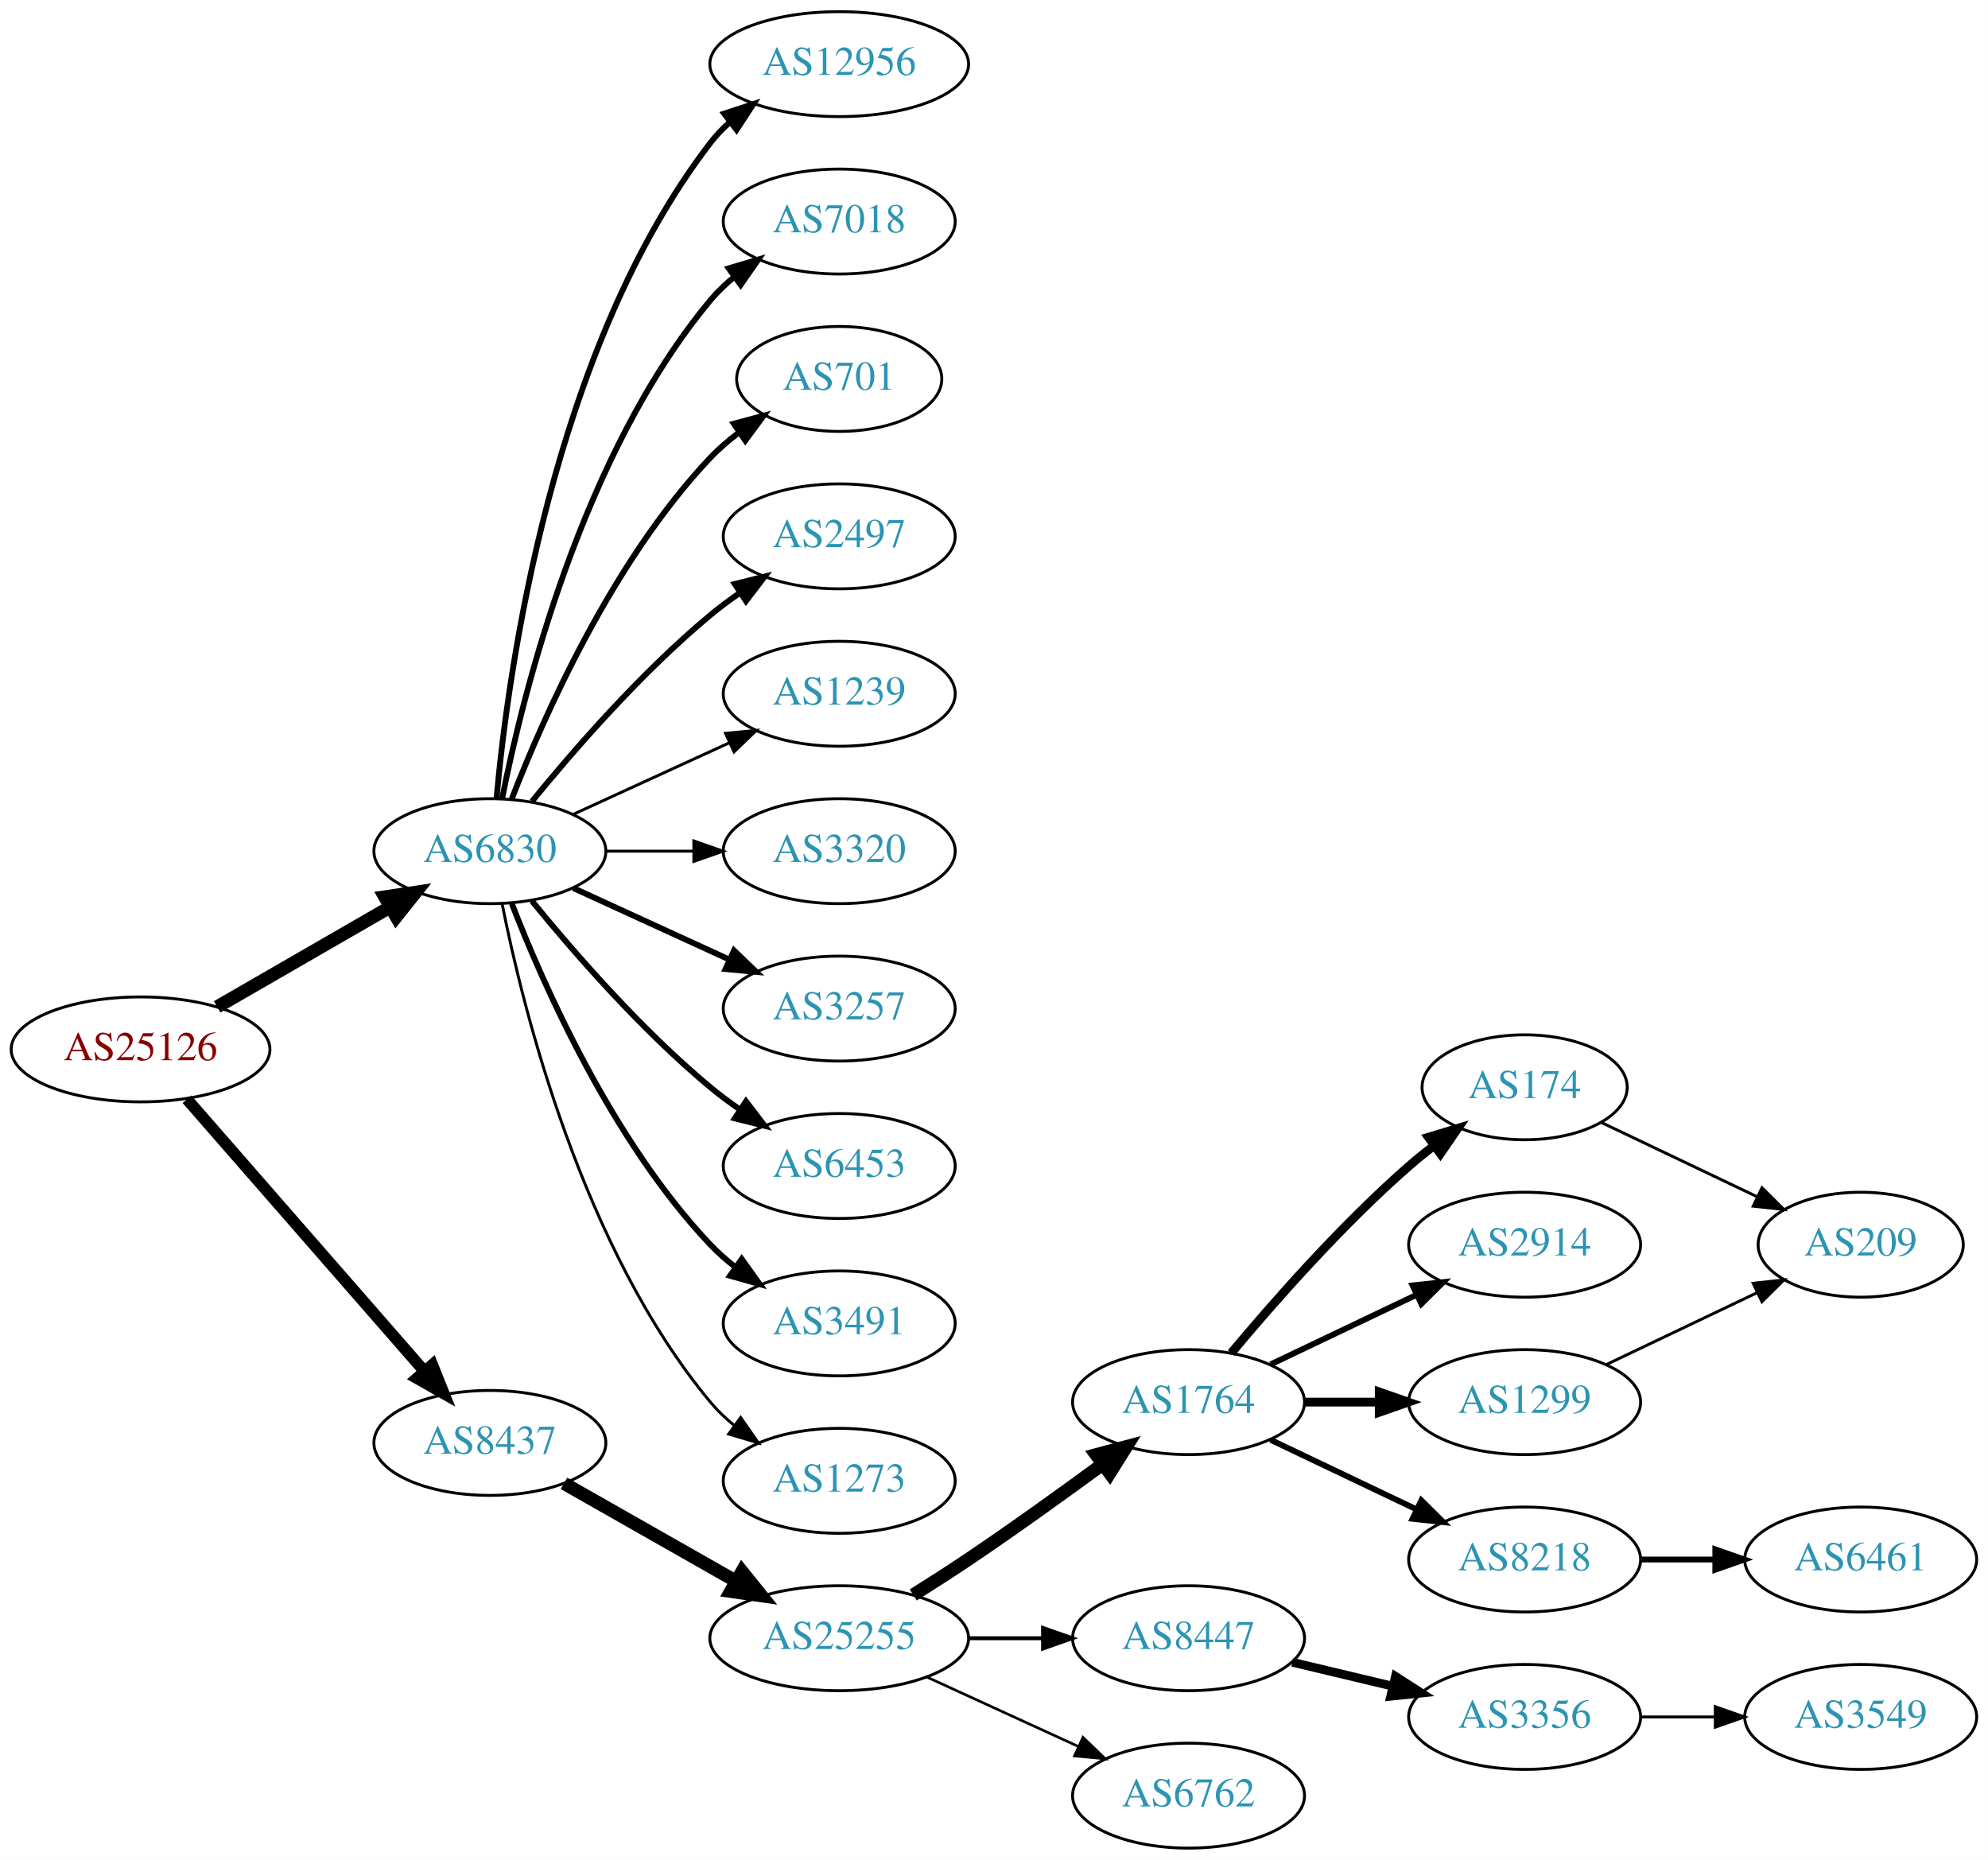
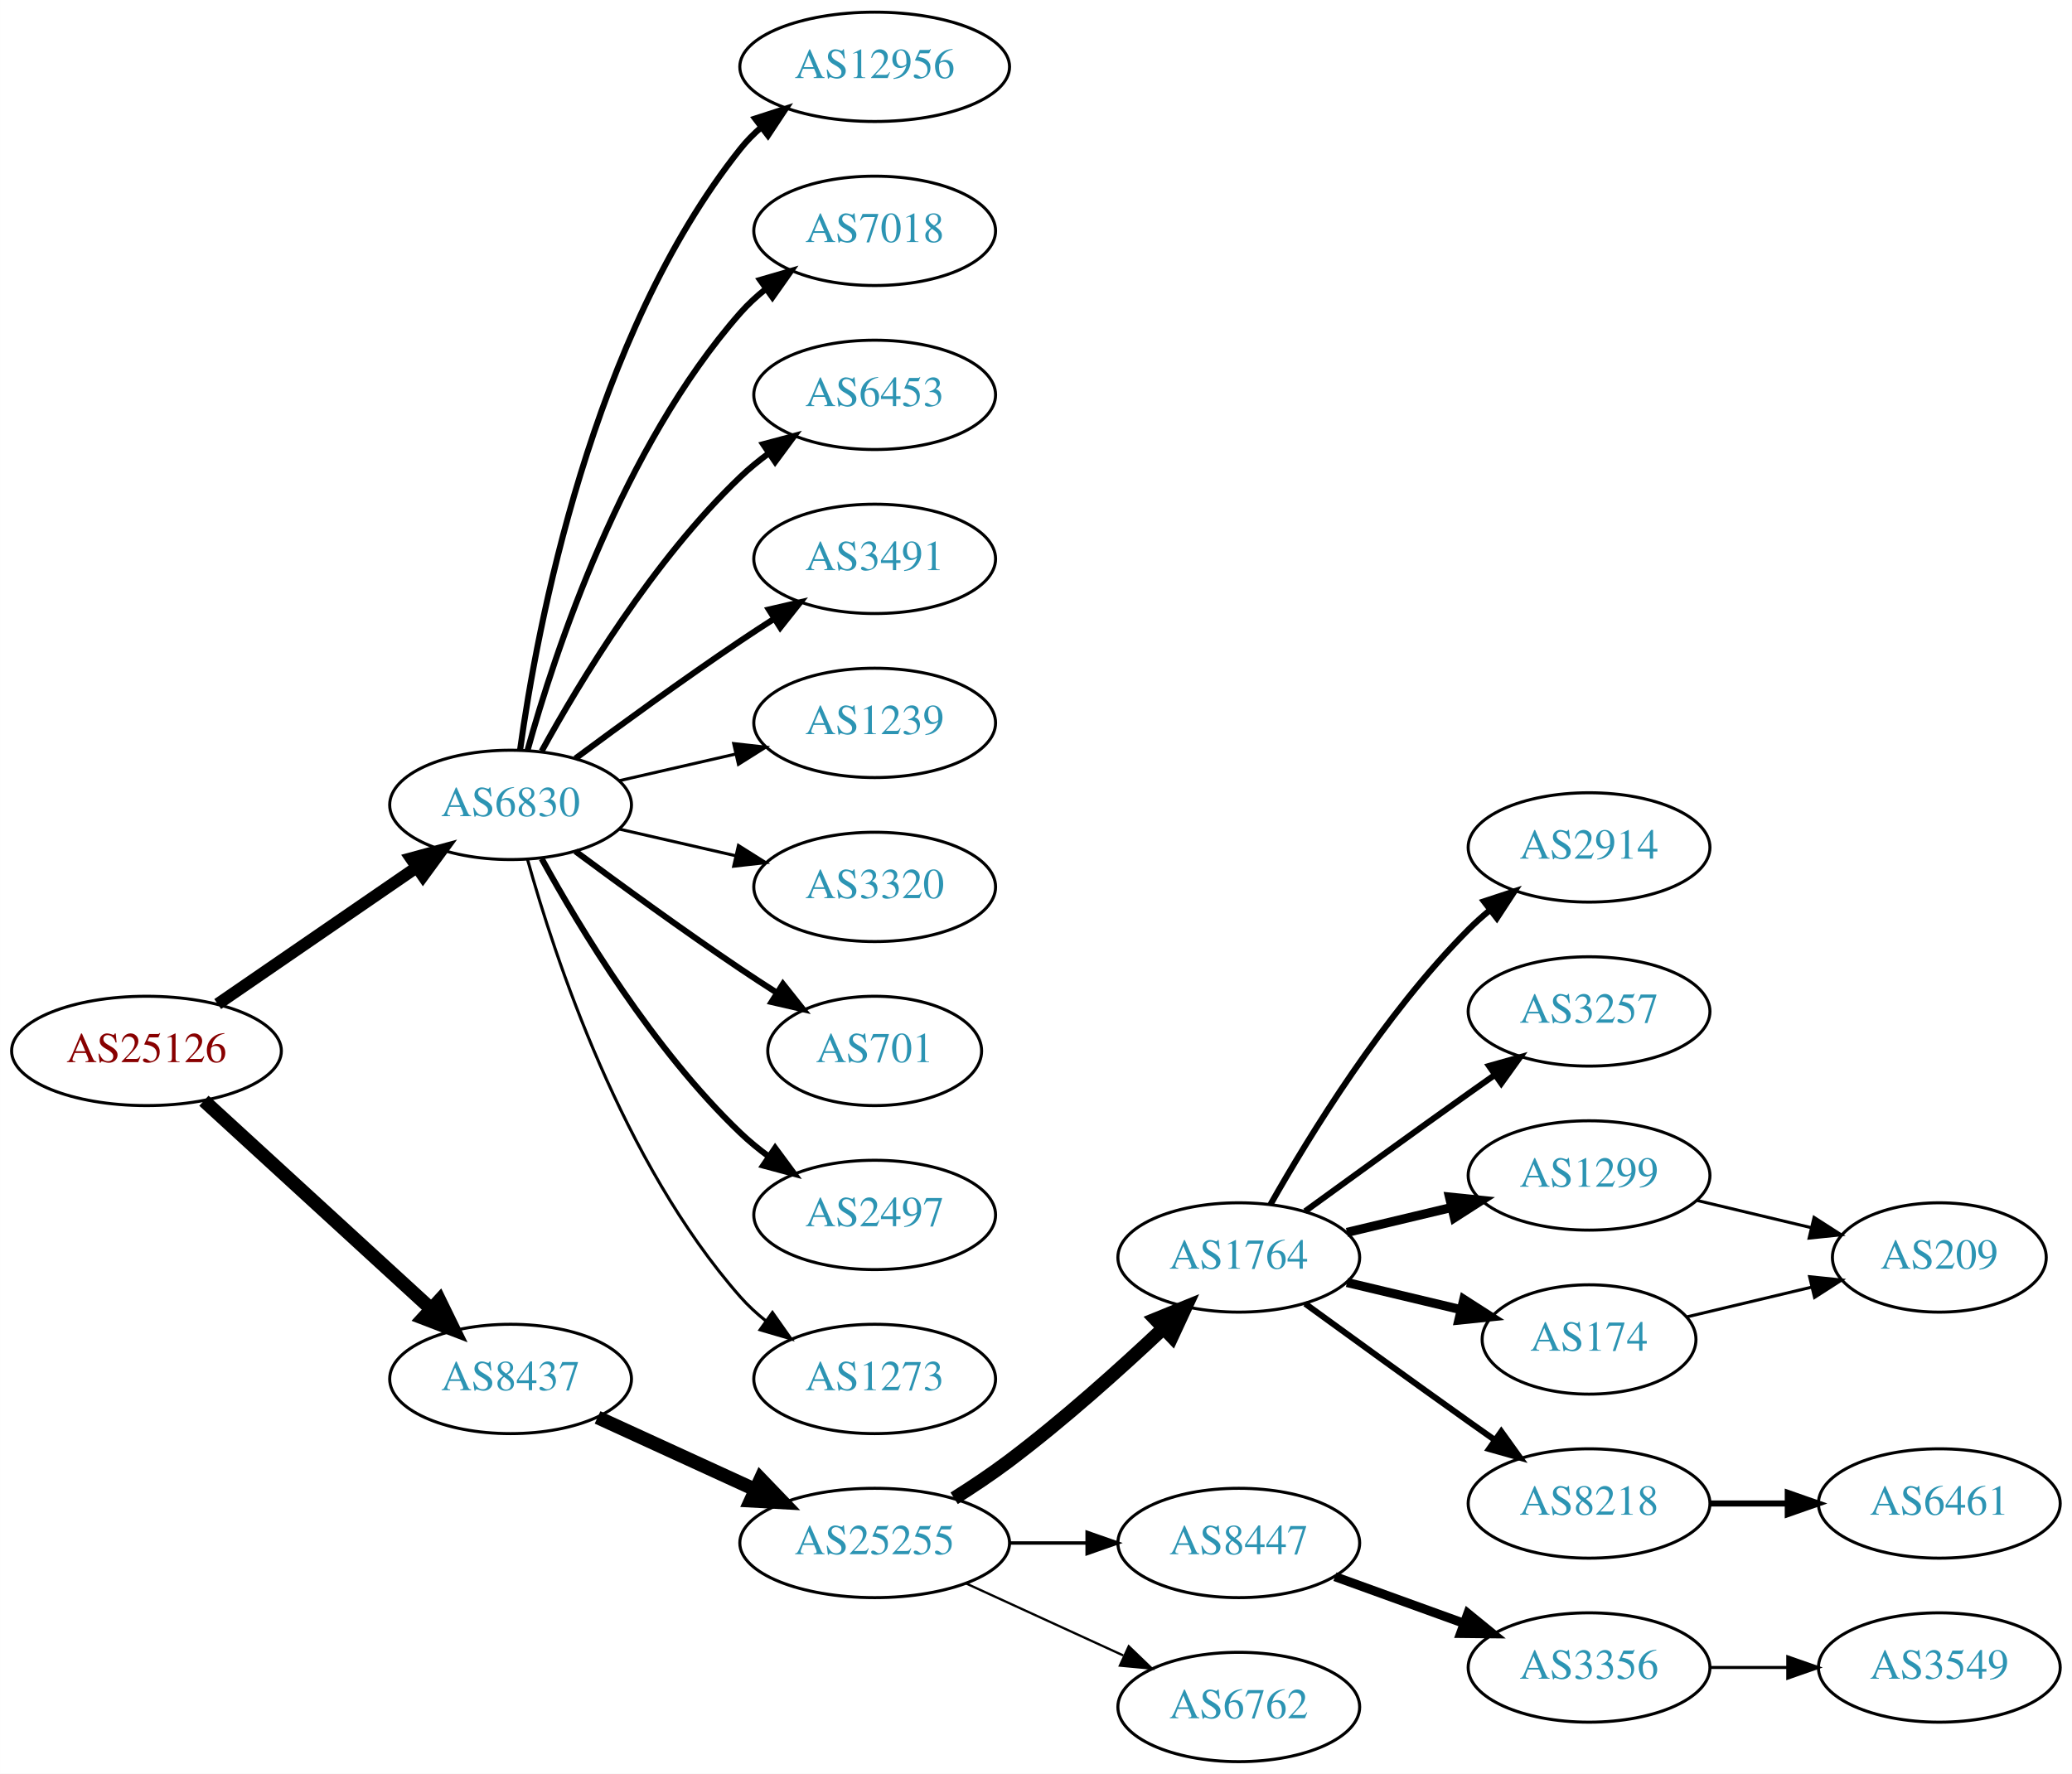
- <svg xmlns="http://www.w3.org/2000/svg" xmlns:xlink="http://www.w3.org/1999/xlink" width="682pt" height="638pt" viewBox="0.00 0.00 681.96 638.00">
-   <g id="graph0" class="graph" transform="scale(1 1) rotate(0) translate(4 634)">
-     <polygon fill="white" stroke="none" points="-4,4 -4,-634 677.956,-634 677.956,4 -4,4" />
+ <svg xmlns="http://www.w3.org/2000/svg" xmlns:xlink="http://www.w3.org/1999/xlink" width="682pt" height="584pt" viewBox="0.00 0.00 681.96 584.00">
+   <g id="graph0" class="graph" transform="scale(1 1) rotate(0) translate(4 580)">
+     <polygon fill="white" stroke="none" points="-4,4 -4,-580 677.956,-580 677.956,4 -4,4" />
    <g id="node1" class="node">
      <g id="a_node1">
        <a xlink:href="/asn/25126" xlink:title="AS25126 ~ TIWAG-Tiroler Wasserkraft AG [AT]">
-           <ellipse fill="#ffffff" stroke="black" cx="44.196" cy="-274" rx="44.393" ry="18" />
-           <text text-anchor="middle" x="44.196" y="-270.3" font-family="Times,serif" font-size="14.00" fill="#880000">AS25126</text>
+           <ellipse fill="#ffffff" stroke="black" cx="44.196" cy="-234" rx="44.393" ry="18" />
+           <text text-anchor="middle" x="44.196" y="-230.3" font-family="Times,serif" font-size="14.00" fill="#880000">AS25126</text>
        </a>
      </g>
    </g>
    <g id="node2" class="node">
      <g id="a_node2">
        <a xlink:href="/asn/6830" xlink:title="AS6830 ~ LGI-UPC [AT]">
-           <ellipse fill="#ffffff" stroke="black" cx="164.039" cy="-342" rx="39.794" ry="18" />
-           <text text-anchor="middle" x="164.039" y="-338.3" font-family="Times,serif" font-size="14.00" fill="#2c94b3">AS6830</text>
+           <ellipse fill="#ffffff" stroke="black" cx="164.039" cy="-315" rx="39.794" ry="18" />
+           <text text-anchor="middle" x="164.039" y="-311.3" font-family="Times,serif" font-size="14.00" fill="#2c94b3">AS6830</text>
        </a>
      </g>
    </g>
    <g id="edge1" class="edge">
-       <path fill="none" stroke="black" stroke-width="4.5" d="M70.476,-288.588C87.796,-298.582 110.947,-311.941 129.763,-322.799" />
-       <polygon fill="black" stroke="black" stroke-width="4.5" points="127.978,-326.314 138.607,-327.902 131.914,-319.493 127.978,-326.314" />
+       <path fill="none" stroke="black" stroke-width="3.971" d="M67.639,-249.426C86.22,-262.198 112.781,-280.455 133.161,-294.463" />
+       <polygon fill="black" stroke="black" stroke-width="3.971" points="131.251,-297.398 141.475,-300.178 135.216,-291.629 131.251,-297.398" />
    </g>
    <g id="node3" class="node">
      <g id="a_node3">
        <a xlink:href="/asn/8437" xlink:title="AS8437 ~ Hutchison Drei Austria GmbH [AT]">
-           <ellipse fill="#ffffff" stroke="black" cx="164.039" cy="-139" rx="39.794" ry="18" />
-           <text text-anchor="middle" x="164.039" y="-135.3" font-family="Times,serif" font-size="14.00" fill="#2c94b3">AS8437</text>
+           <ellipse fill="#ffffff" stroke="black" cx="164.039" cy="-126" rx="39.794" ry="18" />
+           <text text-anchor="middle" x="164.039" y="-122.3" font-family="Times,serif" font-size="14.00" fill="#2c94b3">AS8437</text>
        </a>
      </g>
    </g>
    <g id="edge2" class="edge">
-       <path fill="none" stroke="black" stroke-width="3.971" d="M60.121,-256.902C80.663,-233.369 117.782,-190.845 141.379,-163.813" />
-       <polygon fill="black" stroke="black" stroke-width="3.971" points="144.296,-165.794 148.235,-155.959 139.022,-161.191 144.296,-165.794" />
+       <path fill="none" stroke="black" stroke-width="4.5" d="M63.094,-217.597C83.022,-199.333 115.38,-169.678 137.857,-149.079" />
+       <polygon fill="black" stroke="black" stroke-width="4.5" points="140.647,-151.863 145.359,-142.203 135.326,-146.057 140.647,-151.863" />
    </g>
    <g id="node4" class="node">
      <g id="a_node4">
        <a xlink:href="/asn/12956" xlink:title="AS12956 ~ TELXIUS [ES]">
-           <ellipse fill="#ffffff" stroke="black" cx="283.881" cy="-612" rx="44.393" ry="18" />
-           <text text-anchor="middle" x="283.881" y="-608.3" font-family="Times,serif" font-size="14.00" fill="#2c94b3">AS12956</text>
+           <ellipse fill="#ffffff" stroke="black" cx="283.881" cy="-558" rx="44.393" ry="18" />
+           <text text-anchor="middle" x="283.881" y="-554.3" font-family="Times,serif" font-size="14.00" fill="#2c94b3">AS12956</text>
        </a>
      </g>
    </g>
    <g id="edge3" class="edge">
-       <path fill="none" stroke="black" stroke-width="2" d="M166.323,-360.117C170.221,-403.332 185.238,-514.131 239.685,-585 241.679,-587.595 243.998,-590.004 246.508,-592.226" />
-       <polygon fill="black" stroke="black" stroke-width="2" points="244.407,-595.025 254.472,-598.333 248.666,-589.47 244.407,-595.025" />
+       <path fill="none" stroke="black" stroke-width="2" d="M167.178,-333.17C172.678,-372.974 190.504,-469.233 239.685,-531 241.723,-533.56 244.075,-535.944 246.606,-538.149" />
+       <polygon fill="black" stroke="black" stroke-width="2" points="244.527,-540.965 254.608,-544.227 248.762,-535.391 244.527,-540.965" />
    </g>
    <g id="node5" class="node">
      <g id="a_node5">
        <a xlink:href="/asn/7018" xlink:title="AS7018 ~ AT&amp;T Services, Inc. [US]">
-           <ellipse fill="#ffffff" stroke="black" cx="283.881" cy="-558" rx="39.794" ry="18" />
-           <text text-anchor="middle" x="283.881" y="-554.3" font-family="Times,serif" font-size="14.00" fill="#2c94b3">AS7018</text>
+           <ellipse fill="#ffffff" stroke="black" cx="283.881" cy="-504" rx="39.794" ry="18" />
+           <text text-anchor="middle" x="283.881" y="-500.3" font-family="Times,serif" font-size="14.00" fill="#2c94b3">AS7018</text>
        </a>
      </g>
    </g>
    <g id="edge4" class="edge">
-       <path fill="none" stroke="black" stroke-width="2" d="M168.237,-360.073C175.401,-396.141 195.675,-478.125 239.685,-531 242.09,-533.889 244.886,-536.563 247.879,-539.013" />
-       <polygon fill="black" stroke="black" stroke-width="2" points="245.967,-541.95 256.122,-544.973 250.069,-536.277 245.967,-541.95" />
+       <path fill="none" stroke="black" stroke-width="2" d="M169.612,-332.946C178.517,-364.995 200.801,-432.842 239.685,-477 242.169,-479.821 245.019,-482.449 248.044,-484.871" />
+       <polygon fill="black" stroke="black" stroke-width="2" points="246.162,-487.828 256.334,-490.791 250.23,-482.131 246.162,-487.828" />
    </g>
    <g id="node6" class="node">
      <g id="a_node6">
-         <a xlink:href="/asn/701" xlink:title="AS701 ~ UUNET [US]">
-           <ellipse fill="#ffffff" stroke="black" cx="283.881" cy="-504" rx="35.194" ry="18" />
-           <text text-anchor="middle" x="283.881" y="-500.3" font-family="Times,serif" font-size="14.00" fill="#2c94b3">AS701</text>
+         <a xlink:href="/asn/6453" xlink:title="AS6453 ~ TATA COMMUNICATIONS (AMERICA) INC [US]">
+           <ellipse fill="#ffffff" stroke="black" cx="283.881" cy="-450" rx="39.794" ry="18" />
+           <text text-anchor="middle" x="283.881" y="-446.3" font-family="Times,serif" font-size="14.00" fill="#2c94b3">AS6453</text>
        </a>
      </g>
    </g>
    <g id="edge5" class="edge">
-       <path fill="none" stroke="black" stroke-width="2" d="M171.562,-359.994C182.312,-387.728 205.969,-441.429 239.685,-477 242.628,-480.105 246.001,-483.001 249.537,-485.655" />
-       <polygon fill="black" stroke="black" stroke-width="2" points="247.722,-488.654 257.956,-491.397 251.666,-482.871 247.722,-488.654" />
+       <path fill="none" stroke="black" stroke-width="2" d="M174.28,-332.713C186.825,-355.561 211.002,-395.611 239.685,-423 242.553,-425.739 245.742,-428.347 249.051,-430.785" />
+       <polygon fill="black" stroke="black" stroke-width="2" points="247.175,-433.742 257.411,-436.477 251.114,-427.956 247.175,-433.742" />
    </g>
    <g id="node7" class="node">
      <g id="a_node7">
-         <a xlink:href="/asn/2497" xlink:title="AS2497 ~ Internet Initiative Japan Inc. [JP]">
-           <ellipse fill="#ffffff" stroke="black" cx="283.881" cy="-450" rx="39.794" ry="18" />
-           <text text-anchor="middle" x="283.881" y="-446.3" font-family="Times,serif" font-size="14.00" fill="#2c94b3">AS2497</text>
+         <a xlink:href="/asn/3491" xlink:title="AS3491 ~ PCCW Global, Inc. [US]">
+           <ellipse fill="#ffffff" stroke="black" cx="283.881" cy="-396" rx="39.794" ry="18" />
+           <text text-anchor="middle" x="283.881" y="-392.3" font-family="Times,serif" font-size="14.00" fill="#2c94b3">AS3491</text>
        </a>
      </g>
    </g>
    <g id="edge6" class="edge">
-       <path fill="none" stroke="black" stroke-width="2" d="M178.458,-359.065C192.572,-376.375 215.987,-403.345 239.685,-423 242.901,-425.668 246.402,-428.27 249.972,-430.741" />
-       <polygon fill="black" stroke="black" stroke-width="2" points="248.05,-433.666 258.329,-436.236 251.896,-427.817 248.05,-433.666" />
+       <path fill="none" stroke="black" stroke-width="2" d="M185.369,-330.277C200.231,-341.304 220.976,-356.407 239.685,-369 243.234,-371.389 246.984,-373.839 250.733,-376.242" />
+       <polygon fill="black" stroke="black" stroke-width="2" points="249.059,-379.325 259.381,-381.712 252.801,-373.409 249.059,-379.325" />
    </g>
    <g id="node8" class="node">
      <g id="a_node8">
        <a xlink:href="/asn/1239" xlink:title="AS1239 ~ Sprint [US]">
-           <ellipse fill="#ffffff" stroke="black" cx="283.881" cy="-396" rx="39.794" ry="18" />
-           <text text-anchor="middle" x="283.881" y="-392.3" font-family="Times,serif" font-size="14.00" fill="#2c94b3">AS1239</text>
+           <ellipse fill="#ffffff" stroke="black" cx="283.881" cy="-342" rx="39.794" ry="18" />
+           <text text-anchor="middle" x="283.881" y="-338.3" font-family="Times,serif" font-size="14.00" fill="#2c94b3">AS1239</text>
        </a>
      </g>
    </g>
    <g id="edge7" class="edge">
-       <path fill="none" stroke="black" d="M192.667,-354.661C208.624,-361.973 228.895,-371.261 246.178,-379.181" />
-       <polygon fill="black" stroke="black" points="244.876,-382.435 255.425,-383.419 247.793,-376.071 244.876,-382.435" />
+       <path fill="none" stroke="black" d="M199.758,-322.955C211.758,-325.704 225.379,-328.825 238.071,-331.733" />
+       <polygon fill="black" stroke="black" points="237.474,-335.187 248.003,-334.009 239.037,-328.364 237.474,-335.187" />
    </g>
    <g id="node9" class="node">
      <g id="a_node9">
        <a xlink:href="/asn/3320" xlink:title="AS3320 ~ DTAG [DE]">
-           <ellipse fill="#ffffff" stroke="black" cx="283.881" cy="-342" rx="39.794" ry="18" />
-           <text text-anchor="middle" x="283.881" y="-338.3" font-family="Times,serif" font-size="14.00" fill="#2c94b3">AS3320</text>
+           <ellipse fill="#ffffff" stroke="black" cx="283.881" cy="-288" rx="39.794" ry="18" />
+           <text text-anchor="middle" x="283.881" y="-284.3" font-family="Times,serif" font-size="14.00" fill="#2c94b3">AS3320</text>
        </a>
      </g>
    </g>
    <g id="edge8" class="edge">
-       <path fill="none" stroke="black" d="M203.951,-342C213.505,-342 223.854,-342 233.817,-342" />
-       <polygon fill="black" stroke="black" points="234.009,-345.5 244.009,-342 234.009,-338.5 234.009,-345.5" />
+       <path fill="none" stroke="black" d="M199.758,-307.045C211.758,-304.296 225.379,-301.175 238.071,-298.267" />
+       <polygon fill="black" stroke="black" points="239.037,-301.636 248.003,-295.991 237.474,-294.813 239.037,-301.636" />
    </g>
    <g id="node10" class="node">
      <g id="a_node10">
-         <a xlink:href="/asn/3257" xlink:title="AS3257 ~ GTT [DE]">
-           <ellipse fill="#ffffff" stroke="black" cx="283.881" cy="-288" rx="39.794" ry="18" />
-           <text text-anchor="middle" x="283.881" y="-284.3" font-family="Times,serif" font-size="14.00" fill="#2c94b3">AS3257</text>
+         <a xlink:href="/asn/701" xlink:title="AS701 ~ UUNET [US]">
+           <ellipse fill="#ffffff" stroke="black" cx="283.881" cy="-234" rx="35.194" ry="18" />
+           <text text-anchor="middle" x="283.881" y="-230.3" font-family="Times,serif" font-size="14.00" fill="#2c94b3">AS701</text>
        </a>
      </g>
    </g>
    <g id="edge9" class="edge">
-       <path fill="none" stroke="black" stroke-width="2" d="M192.667,-329.339C208.624,-322.027 228.895,-312.739 246.178,-304.819" />
-       <polygon fill="black" stroke="black" stroke-width="2" points="247.793,-307.929 255.425,-300.581 244.876,-301.565 247.793,-307.929" />
+       <path fill="none" stroke="black" stroke-width="2" d="M185.369,-299.723C200.231,-288.696 220.976,-273.593 239.685,-261 243.502,-258.431 247.552,-255.79 251.583,-253.214" />
+       <polygon fill="black" stroke="black" stroke-width="2" points="253.687,-256.025 260.277,-247.729 249.952,-250.105 253.687,-256.025" />
    </g>
    <g id="node11" class="node">
      <g id="a_node11">
-         <a xlink:href="/asn/6453" xlink:title="AS6453 ~ TATA COMMUNICATIONS (AMERICA) INC [US]">
-           <ellipse fill="#ffffff" stroke="black" cx="283.881" cy="-234" rx="39.794" ry="18" />
-           <text text-anchor="middle" x="283.881" y="-230.3" font-family="Times,serif" font-size="14.00" fill="#2c94b3">AS6453</text>
+         <a xlink:href="/asn/2497" xlink:title="AS2497 ~ Internet Initiative Japan Inc. [JP]">
+           <ellipse fill="#ffffff" stroke="black" cx="283.881" cy="-180" rx="39.794" ry="18" />
+           <text text-anchor="middle" x="283.881" y="-176.3" font-family="Times,serif" font-size="14.00" fill="#2c94b3">AS2497</text>
        </a>
      </g>
    </g>
    <g id="edge10" class="edge">
-       <path fill="none" stroke="black" stroke-width="2" d="M178.458,-324.935C192.572,-307.625 215.987,-280.655 239.685,-261 242.901,-258.332 246.402,-255.73 249.972,-253.259" />
-       <polygon fill="black" stroke="black" stroke-width="2" points="251.896,-256.183 258.329,-247.764 248.05,-250.334 251.896,-256.183" />
+       <path fill="none" stroke="black" stroke-width="2" d="M174.28,-297.287C186.825,-274.439 211.002,-234.389 239.685,-207 242.553,-204.261 245.742,-201.653 249.051,-199.215" />
+       <polygon fill="black" stroke="black" stroke-width="2" points="251.114,-202.044 257.411,-193.523 247.175,-196.258 251.114,-202.044" />
    </g>
    <g id="node12" class="node">
      <g id="a_node12">
-         <a xlink:href="/asn/3491" xlink:title="AS3491 ~ PCCW Global, Inc. [US]">
-           <ellipse fill="#ffffff" stroke="black" cx="283.881" cy="-180" rx="39.794" ry="18" />
-           <text text-anchor="middle" x="283.881" y="-176.3" font-family="Times,serif" font-size="14.00" fill="#2c94b3">AS3491</text>
-         </a>
-       </g>
-     </g>
-     <g id="edge11" class="edge">
-       <path fill="none" stroke="black" stroke-width="2" d="M171.562,-324.006C182.312,-296.272 205.969,-242.571 239.685,-207 242.271,-204.272 245.188,-201.706 248.257,-199.323" />
-       <polygon fill="black" stroke="black" stroke-width="2" points="250.435,-202.07 256.605,-193.457 246.411,-196.342 250.435,-202.07" />
-     </g>
-     <g id="node13" class="node">
-       <g id="a_node13">
        <a xlink:href="/asn/1273" xlink:title="AS1273 ~ Vodafone Group PLC [EU]">
          <ellipse fill="#ffffff" stroke="black" cx="283.881" cy="-126" rx="39.794" ry="18" />
          <text text-anchor="middle" x="283.881" y="-122.3" font-family="Times,serif" font-size="14.00" fill="#2c94b3">AS1273</text>
        </a>
      </g>
    </g>
-     <g id="edge12" class="edge">
-       <path fill="none" stroke="black" d="M168.237,-323.927C175.401,-287.859 195.675,-205.875 239.685,-153 242.09,-150.111 244.886,-147.437 247.879,-144.987" />
-       <polygon fill="black" stroke="black" points="250.069,-147.723 256.122,-139.027 245.967,-142.05 250.069,-147.723" />
-     </g>
-     <g id="node14" class="node">
-       <g id="a_node14">
+     <g id="edge11" class="edge">
+       <path fill="none" stroke="black" d="M169.612,-297.054C178.517,-265.005 200.801,-197.158 239.685,-153 242.169,-150.179 245.019,-147.551 248.044,-145.129" />
+       <polygon fill="black" stroke="black" points="250.23,-147.869 256.334,-139.209 246.162,-142.172 250.23,-147.869" />
+     </g>
+     <g id="node13" class="node">
+       <g id="a_node13">
        <a xlink:href="/asn/25255" xlink:title="AS25255 ~ ==&gt; TELE2 AUSTRIA &lt;== [AT]">
          <ellipse fill="#ffffff" stroke="black" cx="283.881" cy="-72" rx="44.393" ry="18" />
          <text text-anchor="middle" x="283.881" y="-68.3" font-family="Times,serif" font-size="14.00" fill="#2c94b3">AS25255</text>
        </a>
      </g>
    </g>
+     <g id="edge12" class="edge">
+       <path fill="none" stroke="black" stroke-width="4.5" d="M192.667,-113.339C208.165,-106.238 227.732,-97.272 244.678,-89.506" />
+       <polygon fill="black" stroke="black" stroke-width="4.5" points="246.33,-93.08 253.781,-85.335 243.05,-85.921 246.33,-93.08" />
+     </g>
+     <g id="node14" class="node">
+       <g id="a_node14">
+         <a xlink:href="/asn/1764" xlink:title="AS1764 ~ NEXTLAYER-AS [AT]">
+           <ellipse fill="#ffffff" stroke="black" cx="403.724" cy="-166" rx="39.794" ry="18" />
+           <text text-anchor="middle" x="403.724" y="-162.3" font-family="Times,serif" font-size="14.00" fill="#2c94b3">AS1764</text>
+         </a>
+       </g>
+     </g>
    <g id="edge13" class="edge">
-       <path fill="none" stroke="black" stroke-width="4.5" d="M189.456,-125.118C206.489,-115.433 229.461,-102.372 248.364,-91.625" />
-       <polygon fill="black" stroke="black" stroke-width="4.5" points="250.526,-94.925 257.273,-86.56 246.633,-88.08 250.526,-94.925" />
+       <path fill="none" stroke="black" stroke-width="4.5" d="M310.042,-86.706C316.085,-90.514 322.424,-94.746 328.077,-99 345.923,-112.428 364.623,-129.217 378.842,-142.63" />
+       <polygon fill="black" stroke="black" stroke-width="4.5" points="376.293,-145.639 386.247,-149.691 381.727,-139.94 376.293,-145.639" />
    </g>
    <g id="node15" class="node">
      <g id="a_node15">
-         <a xlink:href="/asn/1764" xlink:title="AS1764 ~ NEXTLAYER-AS [AT]">
-           <ellipse fill="#ffffff" stroke="black" cx="403.724" cy="-153" rx="39.794" ry="18" />
-           <text text-anchor="middle" x="403.724" y="-149.3" font-family="Times,serif" font-size="14.00" fill="#2c94b3">AS1764</text>
-         </a>
-       </g>
-     </g>
-     <g id="edge14" class="edge">
-       <path fill="none" stroke="black" stroke-width="4.5" d="M309.283,-86.852C315.467,-90.725 322.061,-94.951 328.077,-99 343.571,-109.429 360.46,-121.579 374.249,-131.709" />
-       <polygon fill="black" stroke="black" stroke-width="4.5" points="372.01,-134.951 382.393,-137.723 376.688,-128.616 372.01,-134.951" />
-     </g>
-     <g id="node16" class="node">
-       <g id="a_node16">
        <a xlink:href="/asn/8447" xlink:title="AS8447 ~ A1 Telekom Austria AG [AT]">
          <ellipse fill="#ffffff" stroke="black" cx="403.724" cy="-72" rx="39.794" ry="18" />
          <text text-anchor="middle" x="403.724" y="-68.3" font-family="Times,serif" font-size="14.00" fill="#2c94b3">AS8447</text>
        </a>
      </g>
    </g>
-     <g id="edge15" class="edge">
-       <path fill="none" stroke="black" stroke-width="1.35" d="M328.092,-72C336.405,-72 345.168,-72 353.65,-72" />
-       <polygon fill="black" stroke="black" stroke-width="1.35" points="353.809,-75.5 363.809,-72 353.809,-68.5 353.809,-75.5" />
-     </g>
-     <g id="node17" class="node">
-       <g id="a_node17">
+     <g id="edge14" class="edge">
+       <path fill="none" stroke="black" stroke-width="1.125" d="M328.092,-72C336.405,-72 345.168,-72 353.65,-72" />
+       <polygon fill="black" stroke="black" stroke-width="1.125" points="353.809,-75.5 363.809,-72 353.809,-68.5 353.809,-75.5" />
+     </g>
+     <g id="node16" class="node">
+       <g id="a_node16">
        <a xlink:href="/asn/6762" xlink:title="AS6762 ~ TELECOM ITALIA SPARKLE S.p.A. [IT]">
          <ellipse fill="#ffffff" stroke="black" cx="403.724" cy="-18" rx="39.794" ry="18" />
          <text text-anchor="middle" x="403.724" y="-14.3" font-family="Times,serif" font-size="14.00" fill="#2c94b3">AS6762</text>
        </a>
      </g>
    </g>
+     <g id="edge15" class="edge">
+       <path fill="none" stroke="black" stroke-width="0.75" d="M314.011,-58.652C329.622,-51.498 349.02,-42.609 365.692,-34.969" />
+       <polygon fill="black" stroke="black" stroke-width="0.75" points="367.511,-37.986 375.144,-30.638 364.595,-31.622 367.511,-37.986" />
+     </g>
+     <g id="node17" class="node">
+       <g id="a_node17">
+         <a xlink:href="/asn/2914" xlink:title="AS2914 ~ NTT America, Inc. [US]">
+           <ellipse fill="#ffffff" stroke="black" cx="519.017" cy="-301" rx="39.794" ry="18" />
+           <text text-anchor="middle" x="519.017" y="-297.3" font-family="Times,serif" font-size="14.00" fill="#2c94b3">AS2914</text>
+         </a>
+       </g>
+     </g>
    <g id="edge16" class="edge">
-       <path fill="none" stroke="black" stroke-width="0.9" d="M314.011,-58.652C329.622,-51.498 349.02,-42.609 365.692,-34.969" />
-       <polygon fill="black" stroke="black" stroke-width="0.9" points="367.511,-37.986 375.144,-30.638 364.595,-31.622 367.511,-37.986" />
+       <path fill="none" stroke="black" stroke-width="2" d="M414.184,-183.49C426.965,-206.096 451.398,-245.886 479.37,-274 481.481,-276.121 483.777,-278.188 486.163,-280.171" />
+       <polygon fill="black" stroke="black" stroke-width="2" points="484.415,-283.242 494.478,-286.556 488.678,-277.69 484.415,-283.242" />
    </g>
    <g id="node18" class="node">
      <g id="a_node18">
-         <a xlink:href="/asn/174" xlink:title="AS174 ~ Cogent Communications [US]">
-           <ellipse fill="#ffffff" stroke="black" cx="519.017" cy="-261" rx="35.194" ry="18" />
-           <text text-anchor="middle" x="519.017" y="-257.3" font-family="Times,serif" font-size="14.00" fill="#2c94b3">AS174</text>
+         <a xlink:href="/asn/3257" xlink:title="AS3257 ~ GTT [DE]">
+           <ellipse fill="#ffffff" stroke="black" cx="519.017" cy="-247" rx="39.794" ry="18" />
+           <text text-anchor="middle" x="519.017" y="-243.3" font-family="Times,serif" font-size="14.00" fill="#2c94b3">AS3257</text>
        </a>
      </g>
    </g>
    <g id="edge17" class="edge">
-       <path fill="none" stroke="black" stroke-width="3" d="M418.354,-169.817C432.636,-186.929 456.183,-213.745 479.37,-234 482.04,-236.332 484.913,-238.648 487.843,-240.886" />
-       <polygon fill="black" stroke="black" stroke-width="3" points="485.994,-243.87 496.134,-246.939 490.121,-238.216 485.994,-243.87" />
+       <path fill="none" stroke="black" stroke-width="2" d="M425.572,-181.222C440.506,-192.091 461.12,-207.025 479.37,-220 482.191,-222.005 485.134,-224.085 488.082,-226.159" />
+       <polygon fill="black" stroke="black" stroke-width="2" points="486.109,-229.05 496.306,-231.926 490.128,-223.319 486.109,-229.05" />
    </g>
    <g id="node19" class="node">
      <g id="a_node19">
-         <a xlink:href="/asn/2914" xlink:title="AS2914 ~ NTT America, Inc. [US]">
-           <ellipse fill="#ffffff" stroke="black" cx="519.017" cy="-207" rx="39.794" ry="18" />
-           <text text-anchor="middle" x="519.017" y="-203.3" font-family="Times,serif" font-size="14.00" fill="#2c94b3">AS2914</text>
+         <a xlink:href="/asn/1299" xlink:title="AS1299 ~ Telia Carrier [EU]">
+           <ellipse fill="#ffffff" stroke="black" cx="519.017" cy="-193" rx="39.794" ry="18" />
+           <text text-anchor="middle" x="519.017" y="-189.3" font-family="Times,serif" font-size="14.00" fill="#2c94b3">AS1299</text>
        </a>
      </g>
    </g>
    <g id="edge18" class="edge">
-       <path fill="none" stroke="black" stroke-width="2" d="M431.86,-165.934C446.854,-173.081 465.675,-182.052 481.898,-189.785" />
-       <polygon fill="black" stroke="black" stroke-width="2" points="480.569,-193.028 491.102,-194.171 483.581,-186.709 480.569,-193.028" />
+       <path fill="none" stroke="black" stroke-width="3" d="M439.331,-174.248C450.202,-176.838 462.357,-179.735 473.799,-182.462" />
+       <polygon fill="black" stroke="black" stroke-width="3" points="473.082,-185.889 483.621,-184.803 474.705,-179.08 473.082,-185.889" />
    </g>
    <g id="node20" class="node">
      <g id="a_node20">
-         <a xlink:href="/asn/1299" xlink:title="AS1299 ~ Telia Carrier [EU]">
-           <ellipse fill="#ffffff" stroke="black" cx="519.017" cy="-153" rx="39.794" ry="18" />
-           <text text-anchor="middle" x="519.017" y="-149.3" font-family="Times,serif" font-size="14.00" fill="#2c94b3">AS1299</text>
+         <a xlink:href="/asn/174" xlink:title="AS174 ~ Cogent Communications [US]">
+           <ellipse fill="#ffffff" stroke="black" cx="519.017" cy="-139" rx="35.194" ry="18" />
+           <text text-anchor="middle" x="519.017" y="-135.3" font-family="Times,serif" font-size="14.00" fill="#2c94b3">AS174</text>
        </a>
      </g>
    </g>
    <g id="edge19" class="edge">
-       <path fill="none" stroke="black" stroke-width="3" d="M443.396,-153C451.599,-153 460.363,-153 468.895,-153" />
-       <polygon fill="black" stroke="black" stroke-width="3" points="469.134,-156.5 479.134,-153 469.134,-149.5 469.134,-156.5" />
+       <path fill="none" stroke="black" stroke-width="3" d="M439.331,-157.752C451.125,-154.942 464.43,-151.771 476.698,-148.847" />
+       <polygon fill="black" stroke="black" stroke-width="3" points="477.787,-152.186 486.703,-146.463 476.164,-145.376 477.787,-152.186" />
    </g>
    <g id="node21" class="node">
      <g id="a_node21">
        <a xlink:href="/asn/8218" xlink:title="AS8218 ~ legacy Neotelecoms [FR]">
-           <ellipse fill="#ffffff" stroke="black" cx="519.017" cy="-99" rx="39.794" ry="18" />
-           <text text-anchor="middle" x="519.017" y="-95.3" font-family="Times,serif" font-size="14.00" fill="#2c94b3">AS8218</text>
+           <ellipse fill="#ffffff" stroke="black" cx="519.017" cy="-85" rx="39.794" ry="18" />
+           <text text-anchor="middle" x="519.017" y="-81.3" font-family="Times,serif" font-size="14.00" fill="#2c94b3">AS8218</text>
        </a>
      </g>
    </g>
    <g id="edge20" class="edge">
-       <path fill="none" stroke="black" stroke-width="2" d="M431.86,-140.066C446.854,-132.919 465.675,-123.948 481.898,-116.215" />
-       <polygon fill="black" stroke="black" stroke-width="2" points="483.581,-119.291 491.102,-111.829 480.569,-112.972 483.581,-119.291" />
+       <path fill="none" stroke="black" stroke-width="2" d="M425.572,-150.778C440.506,-139.909 461.12,-124.975 479.37,-112 482.191,-109.995 485.134,-107.915 488.082,-105.841" />
+       <polygon fill="black" stroke="black" stroke-width="2" points="490.128,-108.681 496.306,-100.074 486.109,-102.95 490.128,-108.681" />
    </g>
    <g id="node22" class="node">
      <g id="a_node22">
        <a xlink:href="/asn/3356" xlink:title="AS3356 ~ Level 3 Parent, LLC [US]">
-           <ellipse fill="#ffffff" stroke="black" cx="519.017" cy="-45" rx="39.794" ry="18" />
-           <text text-anchor="middle" x="519.017" y="-41.3" font-family="Times,serif" font-size="14.00" fill="#2c94b3">AS3356</text>
+           <ellipse fill="#ffffff" stroke="black" cx="519.017" cy="-31" rx="39.794" ry="18" />
+           <text text-anchor="middle" x="519.017" y="-27.3" font-family="Times,serif" font-size="14.00" fill="#2c94b3">AS3356</text>
        </a>
      </g>
    </g>
    <g id="edge21" class="edge">
-       <path fill="none" stroke="black" stroke-width="3" d="M439.331,-63.752C450.202,-61.162 462.357,-58.265 473.799,-55.538" />
-       <polygon fill="black" stroke="black" stroke-width="3" points="474.705,-58.92 483.621,-53.197 473.082,-52.111 474.705,-58.92" />
+       <path fill="none" stroke="black" stroke-width="3" d="M435.382,-60.905C448.355,-56.21 463.648,-50.676 477.529,-45.652" />
+       <polygon fill="black" stroke="black" stroke-width="3" points="479.121,-48.798 487.334,-42.104 476.739,-42.216 479.121,-48.798" />
    </g>
    <g id="node25" class="node">
      <g id="a_node25">
        <a xlink:href="/asn/209" xlink:title="AS209 ~ CenturyLink Communications, LLC [US]">
-           <ellipse fill="#ffffff" stroke="black" cx="634.31" cy="-207" rx="35.194" ry="18" />
-           <text text-anchor="middle" x="634.31" y="-203.3" font-family="Times,serif" font-size="14.00" fill="#2c94b3">AS209</text>
-         </a>
-       </g>
+           <ellipse fill="#ffffff" stroke="black" cx="634.31" cy="-166" rx="35.194" ry="18" />
+           <text text-anchor="middle" x="634.31" y="-162.3" font-family="Times,serif" font-size="14.00" fill="#2c94b3">AS209</text>
+         </a>
+       </g>
+     </g>
+     <g id="edge25" class="edge">
+       <path fill="none" stroke="black" d="M554.624,-184.752C566.418,-181.942 579.723,-178.771 591.991,-175.847" />
+       <polygon fill="black" stroke="black" points="593.08,-179.186 601.996,-173.463 591.457,-172.376 593.08,-179.186" />
    </g>
    <g id="edge24" class="edge">
-       <path fill="none" stroke="black" d="M545.442,-248.881C561.185,-241.378 581.607,-231.644 598.8,-223.449" />
-       <polygon fill="black" stroke="black" points="600.448,-226.54 607.969,-219.078 597.436,-220.221 600.448,-226.54" />
-     </g>
-     <g id="edge25" class="edge">
-       <path fill="none" stroke="black" d="M547.153,-165.934C562.585,-173.29 582.07,-182.577 598.606,-190.459" />
-       <polygon fill="black" stroke="black" points="597.414,-193.768 607.947,-194.911 600.426,-187.449 597.414,-193.768" />
+       <path fill="none" stroke="black" d="M551.274,-146.449C563.905,-149.459 578.659,-152.976 592.145,-156.19" />
+       <polygon fill="black" stroke="black" points="591.615,-159.661 602.154,-158.575 593.238,-152.852 591.615,-159.661" />
    </g>
    <g id="node24" class="node">
      <g id="a_node24">
        <a xlink:href="/asn/6461" xlink:title="AS6461 ~ Zayo Bandwidth [US]">
-           <ellipse fill="#ffffff" stroke="black" cx="634.31" cy="-99" rx="39.794" ry="18" />
-           <text text-anchor="middle" x="634.31" y="-95.3" font-family="Times,serif" font-size="14.00" fill="#2c94b3">AS6461</text>
+           <ellipse fill="#ffffff" stroke="black" cx="634.31" cy="-85" rx="39.794" ry="18" />
+           <text text-anchor="middle" x="634.31" y="-81.3" font-family="Times,serif" font-size="14.00" fill="#2c94b3">AS6461</text>
        </a>
      </g>
    </g>
    <g id="edge23" class="edge">
-       <path fill="none" stroke="black" stroke-width="2" d="M558.689,-99C566.892,-99 575.656,-99 584.188,-99" />
-       <polygon fill="black" stroke="black" stroke-width="2" points="584.427,-102.5 594.427,-99 584.427,-95.5 584.427,-102.5" />
+       <path fill="none" stroke="black" stroke-width="2" d="M558.689,-85C566.892,-85 575.656,-85 584.188,-85" />
+       <polygon fill="black" stroke="black" stroke-width="2" points="584.427,-88.5 594.427,-85 584.427,-81.5 584.427,-88.5" />
    </g>
    <g id="node23" class="node">
      <g id="a_node23">
        <a xlink:href="/asn/3549" xlink:title="AS3549 ~ Level 3 Parent, LLC [US]">
-           <ellipse fill="#ffffff" stroke="black" cx="634.31" cy="-45" rx="39.794" ry="18" />
-           <text text-anchor="middle" x="634.31" y="-41.3" font-family="Times,serif" font-size="14.00" fill="#2c94b3">AS3549</text>
+           <ellipse fill="#ffffff" stroke="black" cx="634.31" cy="-31" rx="39.794" ry="18" />
+           <text text-anchor="middle" x="634.31" y="-27.3" font-family="Times,serif" font-size="14.00" fill="#2c94b3">AS3549</text>
        </a>
      </g>
    </g>
    <g id="edge22" class="edge">
-       <path fill="none" stroke="black" d="M558.689,-45C566.892,-45 575.656,-45 584.188,-45" />
-       <polygon fill="black" stroke="black" points="584.427,-48.5 594.427,-45 584.427,-41.5 584.427,-48.5" />
+       <path fill="none" stroke="black" d="M558.689,-31C566.892,-31 575.656,-31 584.188,-31" />
+       <polygon fill="black" stroke="black" points="584.427,-34.5 594.427,-31 584.427,-27.5 584.427,-34.5" />
    </g>
  </g>
</svg>
